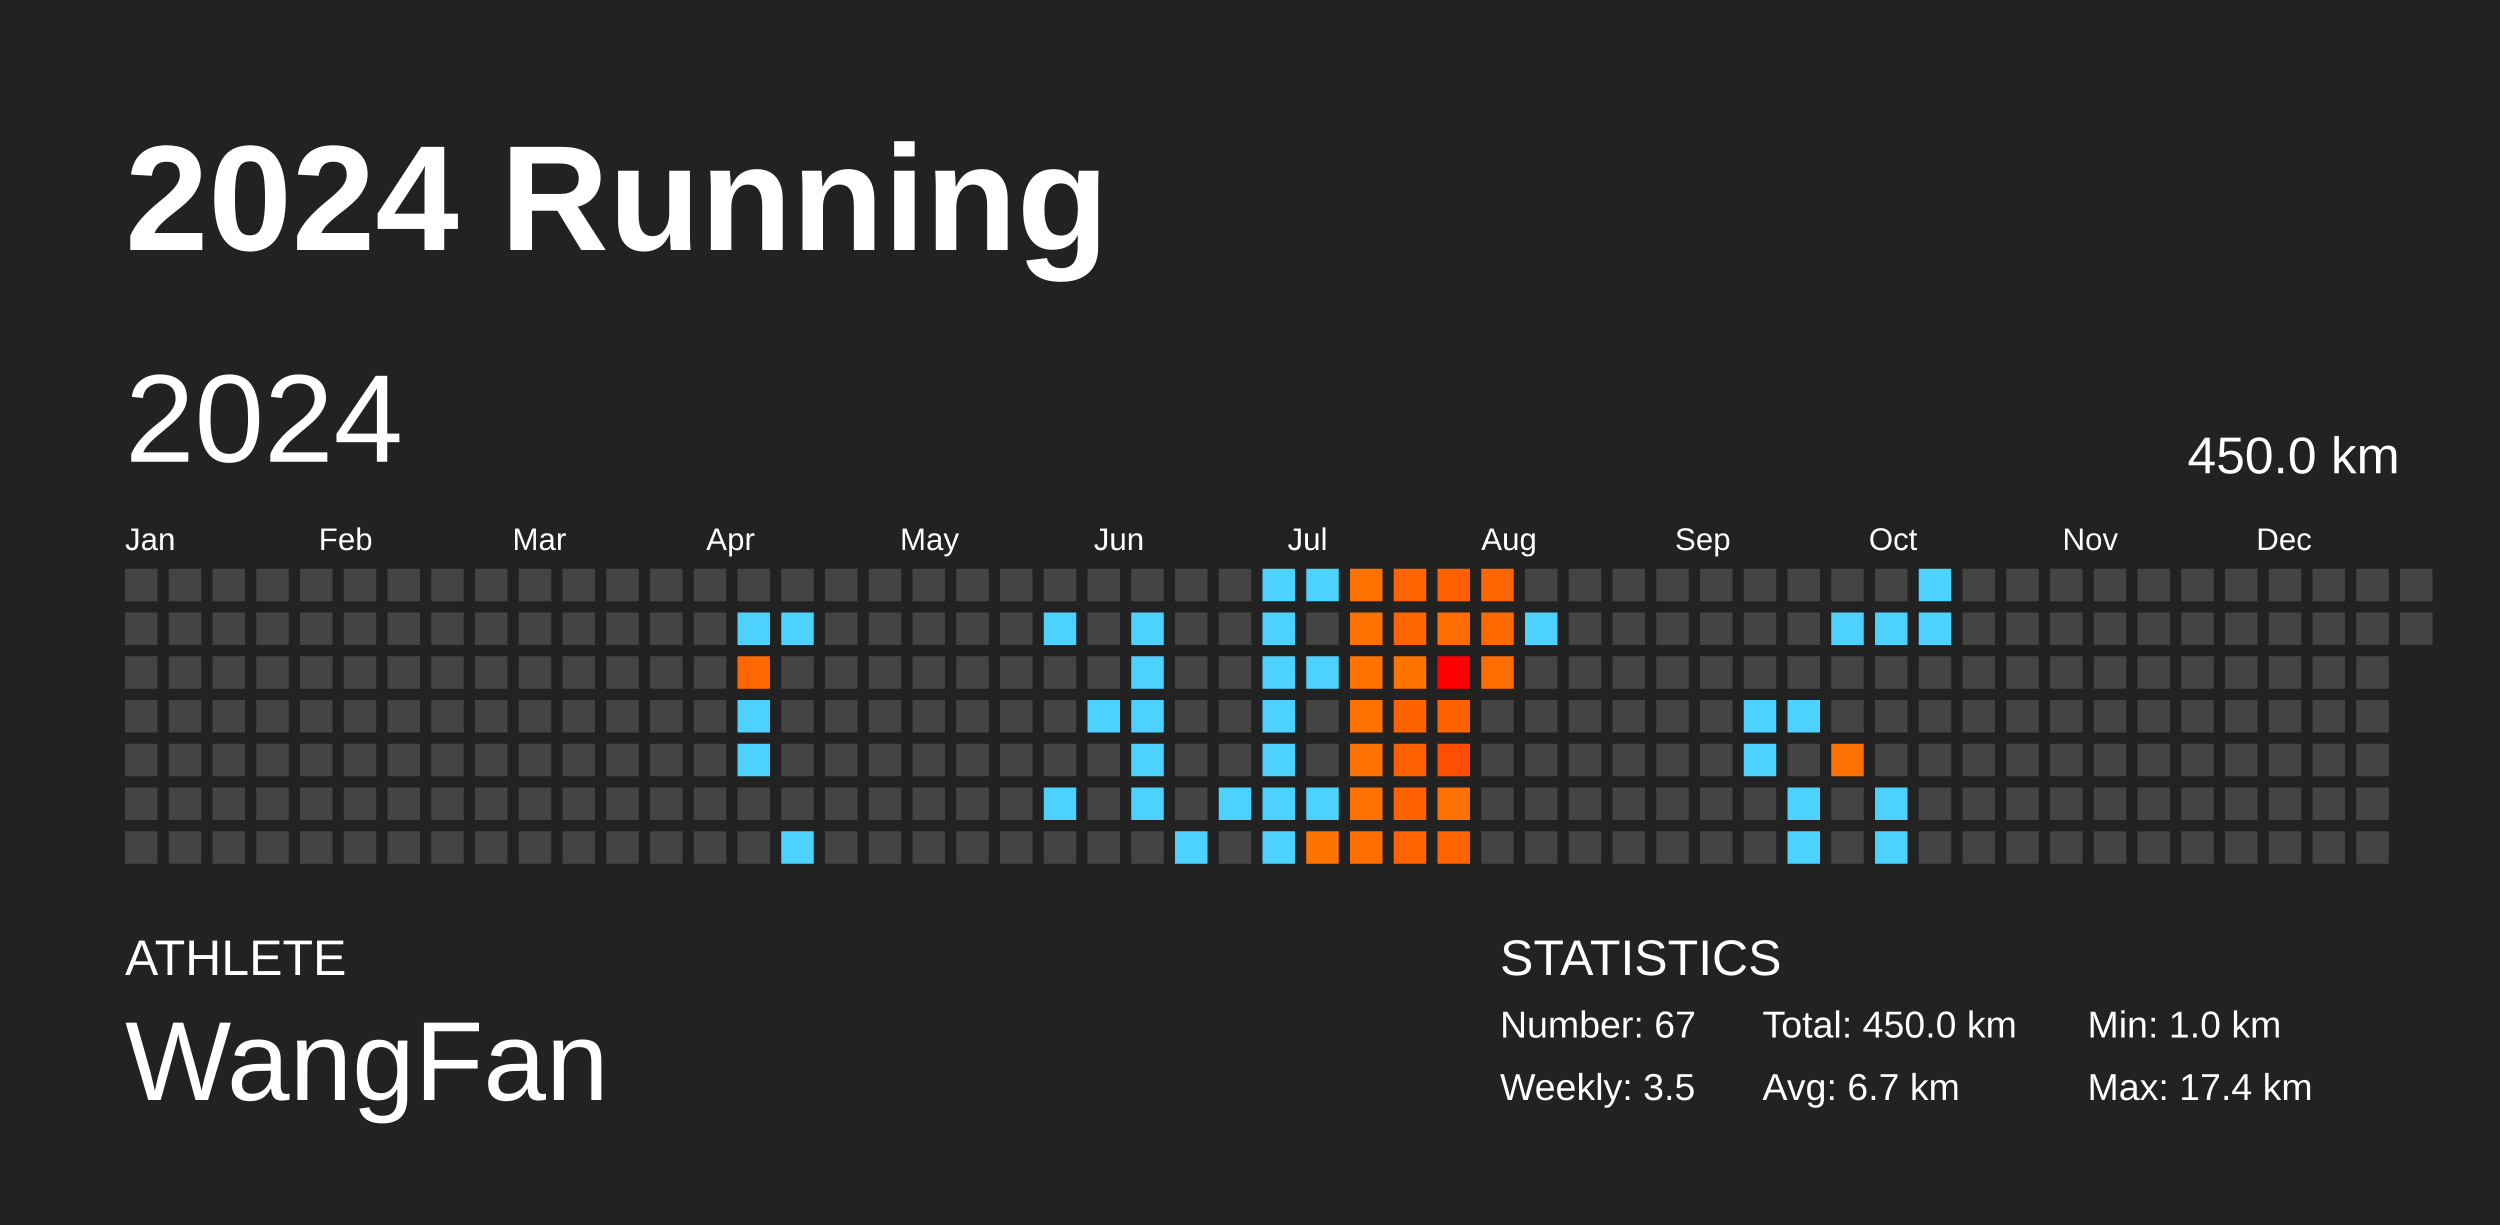
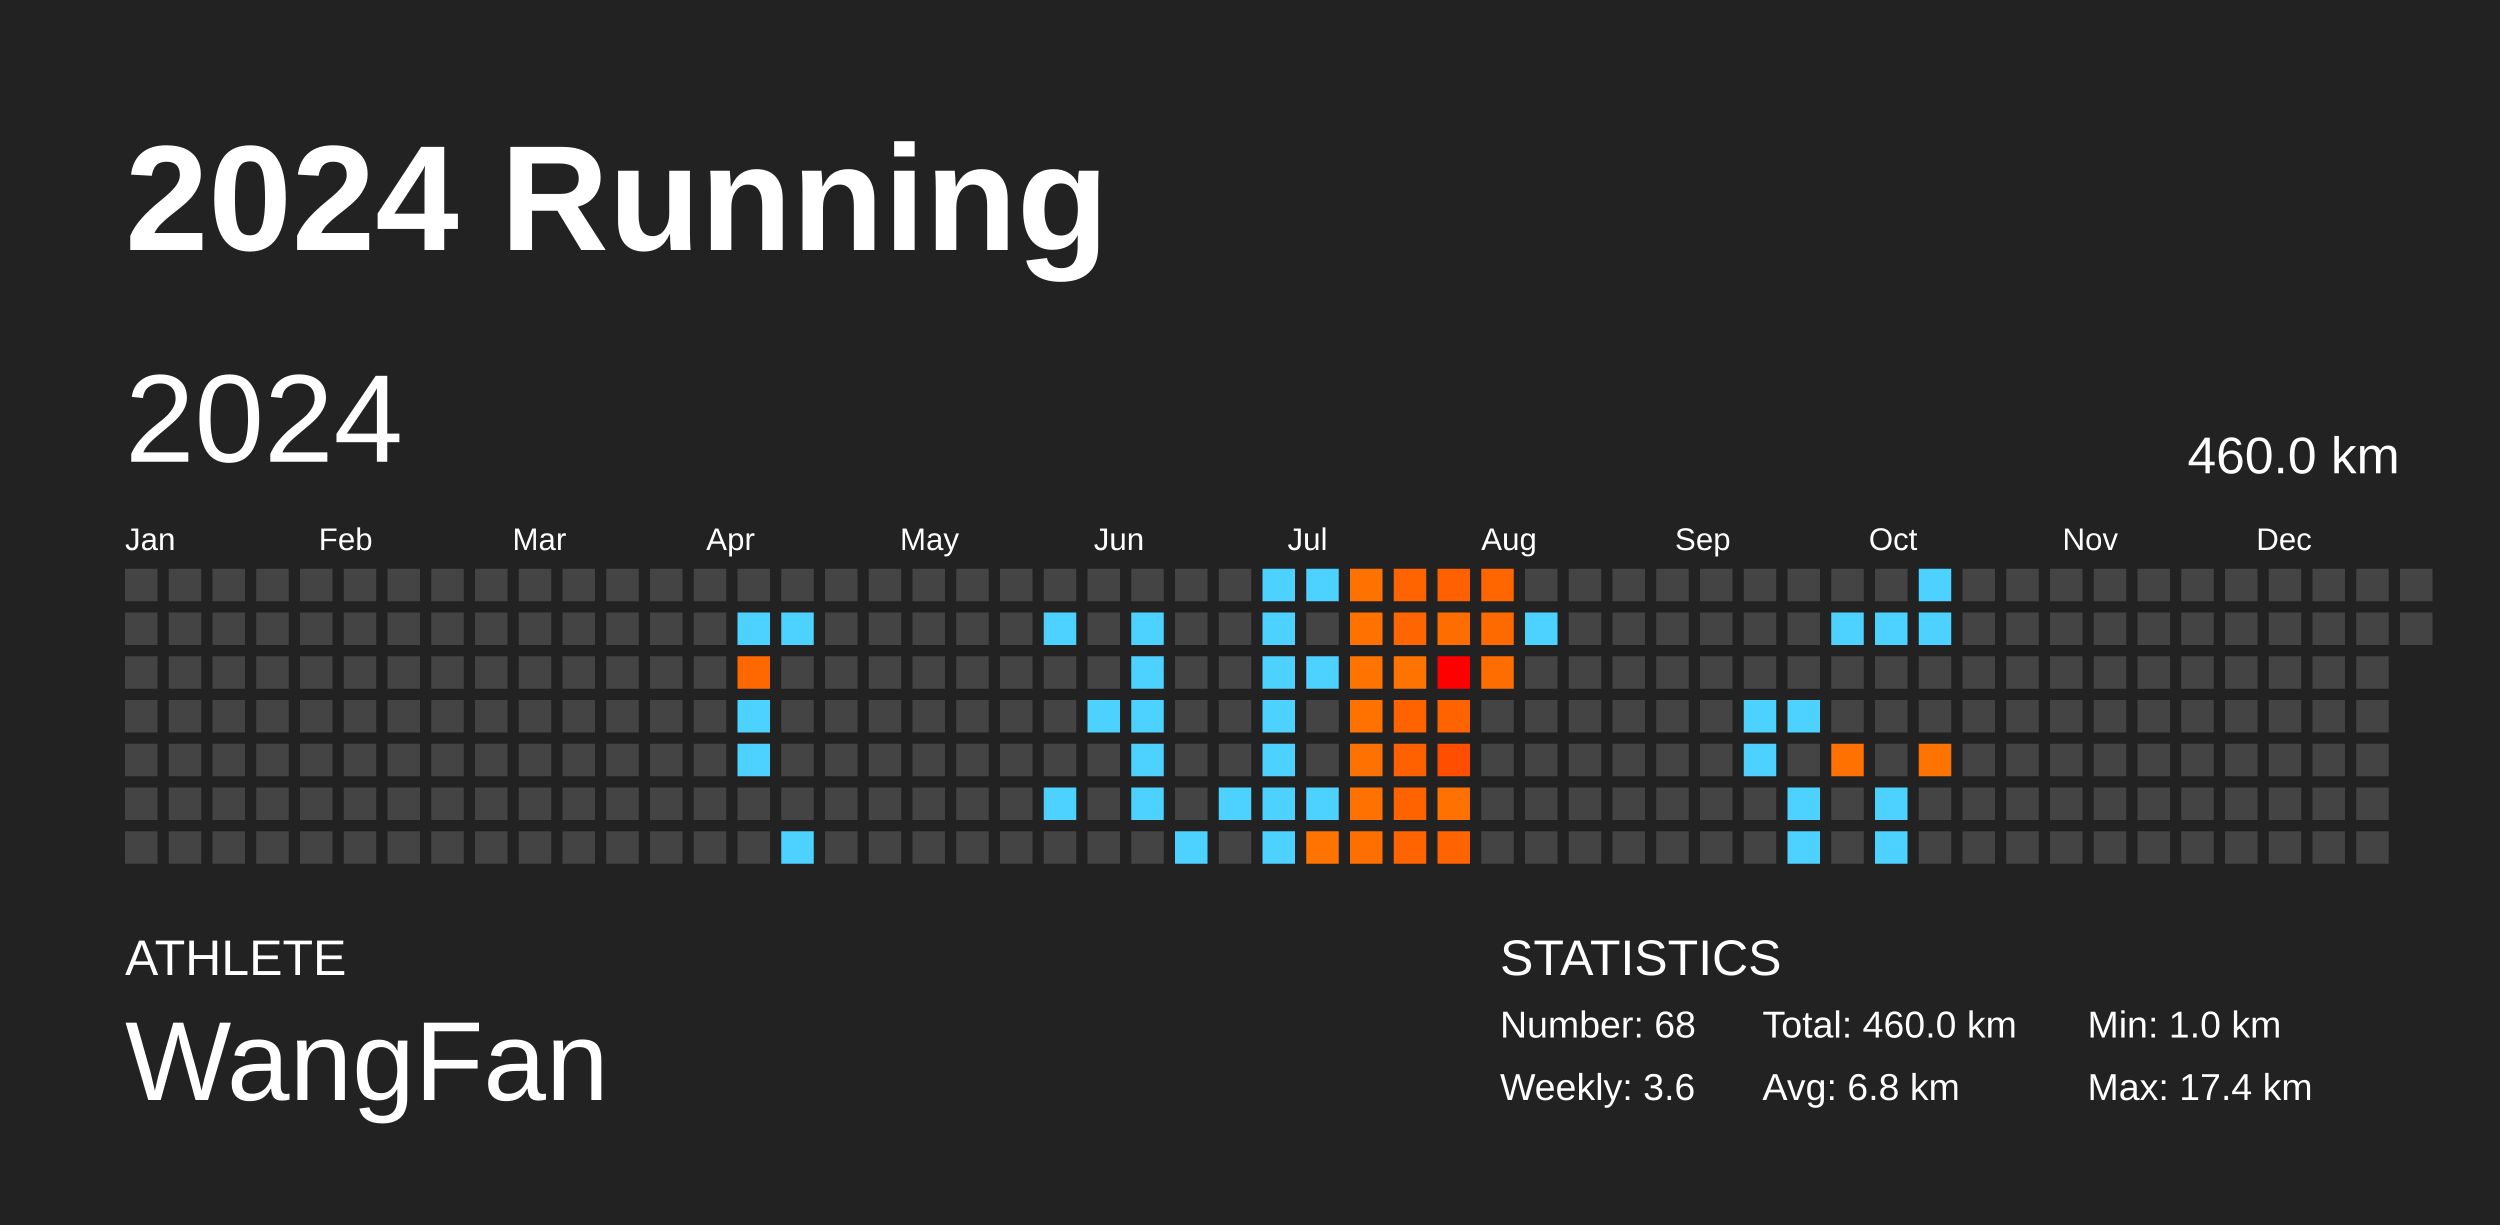
<svg xmlns="http://www.w3.org/2000/svg" baseProfile="full" height="98mm" version="1.1" viewBox="0,0,200,98" width="200mm">
  <defs />
  <rect fill="#222222" height="98" width="200" x="0" y="0" />
  <text fill="#FFFFFF" style="font-size:12px; font-family:Arial; font-weight:bold;" x="10" y="20">2024 Running</text>
  <text fill="#FFFFFF" style="font-size:4px; font-family:Arial" x="10" y="78">ATHLETE</text>
  <text fill="#FFFFFF" style="font-size:9px; font-family:Arial" x="10" y="88">WangFan</text>
  <text fill="#FFFFFF" style="font-size:4px; font-family:Arial" x="120" y="78">STATISTICS</text>
-   <text fill="#FFFFFF" style="font-size:3px; font-family:Arial" x="120" y="83">Number: 67</text>
-   <text fill="#FFFFFF" style="font-size:3px; font-family:Arial" x="120" y="88">Weekly: 3.5</text>
-   <text fill="#FFFFFF" style="font-size:3px; font-family:Arial" x="141" y="83">Total: 450.0 km</text>
-   <text fill="#FFFFFF" style="font-size:3px; font-family:Arial" x="141" y="88">Avg: 6.7 km</text>
+   <text fill="#FFFFFF" style="font-size:3px; font-family:Arial" x="120" y="83">Number: 68</text>
+   <text fill="#FFFFFF" style="font-size:3px; font-family:Arial" x="120" y="88">Weekly: 3.6</text>
+   <text fill="#FFFFFF" style="font-size:3px; font-family:Arial" x="141" y="83">Total: 460.0 km</text>
+   <text fill="#FFFFFF" style="font-size:3px; font-family:Arial" x="141" y="88">Avg: 6.8 km</text>
  <text fill="#FFFFFF" style="font-size:3px; font-family:Arial" x="167" y="83">Min: 1.0 km</text>
  <text fill="#FFFFFF" style="font-size:3px; font-family:Arial" x="167" y="88">Max: 17.4 km</text>
  <text dominant-baseline="hanging" fill="#FFFFFF" style="font-size:10.0px; font-family:Arial;" x="10" y="30">2024</text>
-   <text dominant-baseline="hanging" fill="#FFFFFF" style="font-size:4.125px; font-family:Arial;" x="175" y="35">450.0 km</text>
+   <text dominant-baseline="hanging" fill="#FFFFFF" style="font-size:4.125px; font-family:Arial;" x="175" y="35">460.0 km</text>
  <text fill="#FFFFFF" style="font-size:2.5px; font-family:Arial" x="10.0" y="44">Jan</text>
  <text fill="#FFFFFF" style="font-size:2.5px; font-family:Arial" x="25.5" y="44">Feb</text>
  <text fill="#FFFFFF" style="font-size:2.5px; font-family:Arial" x="41.0" y="44">Mar</text>
  <text fill="#FFFFFF" style="font-size:2.5px; font-family:Arial" x="56.5" y="44">Apr</text>
  <text fill="#FFFFFF" style="font-size:2.5px; font-family:Arial" x="72.0" y="44">May</text>
  <text fill="#FFFFFF" style="font-size:2.5px; font-family:Arial" x="87.5" y="44">Jun</text>
  <text fill="#FFFFFF" style="font-size:2.5px; font-family:Arial" x="103.0" y="44">Jul</text>
  <text fill="#FFFFFF" style="font-size:2.5px; font-family:Arial" x="118.5" y="44">Aug</text>
  <text fill="#FFFFFF" style="font-size:2.5px; font-family:Arial" x="134.0" y="44">Sep</text>
  <text fill="#FFFFFF" style="font-size:2.5px; font-family:Arial" x="149.5" y="44">Oct</text>
  <text fill="#FFFFFF" style="font-size:2.5px; font-family:Arial" x="165.0" y="44">Nov</text>
  <text fill="#FFFFFF" style="font-size:2.5px; font-family:Arial" x="180.5" y="44">Dec</text>
  <rect fill="#444444" height="2.6" width="2.6" x="10.0" y="45.5" />
  <rect fill="#444444" height="2.6" width="2.6" x="10.0" y="49.0" />
  <rect fill="#444444" height="2.6" width="2.6" x="10.0" y="52.5" />
  <rect fill="#444444" height="2.6" width="2.6" x="10.0" y="56.0" />
  <rect fill="#444444" height="2.6" width="2.6" x="10.0" y="59.5" />
  <rect fill="#444444" height="2.6" width="2.6" x="10.0" y="63.0" />
  <rect fill="#444444" height="2.6" width="2.6" x="10.0" y="66.5" />
  <rect fill="#444444" height="2.6" width="2.6" x="13.5" y="45.5" />
  <rect fill="#444444" height="2.6" width="2.6" x="13.5" y="49.0" />
  <rect fill="#444444" height="2.6" width="2.6" x="13.5" y="52.5" />
  <rect fill="#444444" height="2.6" width="2.6" x="13.5" y="56.0" />
  <rect fill="#444444" height="2.6" width="2.6" x="13.5" y="59.5" />
  <rect fill="#444444" height="2.6" width="2.6" x="13.5" y="63.0" />
  <rect fill="#444444" height="2.6" width="2.6" x="13.5" y="66.5" />
  <rect fill="#444444" height="2.6" width="2.6" x="17.0" y="45.5" />
  <rect fill="#444444" height="2.6" width="2.6" x="17.0" y="49.0" />
  <rect fill="#444444" height="2.6" width="2.6" x="17.0" y="52.5" />
  <rect fill="#444444" height="2.6" width="2.6" x="17.0" y="56.0" />
  <rect fill="#444444" height="2.6" width="2.6" x="17.0" y="59.5" />
  <rect fill="#444444" height="2.6" width="2.6" x="17.0" y="63.0" />
  <rect fill="#444444" height="2.6" width="2.6" x="17.0" y="66.5" />
  <rect fill="#444444" height="2.6" width="2.6" x="20.5" y="45.5" />
  <rect fill="#444444" height="2.6" width="2.6" x="20.5" y="49.0" />
  <rect fill="#444444" height="2.6" width="2.6" x="20.5" y="52.5" />
  <rect fill="#444444" height="2.6" width="2.6" x="20.5" y="56.0" />
  <rect fill="#444444" height="2.6" width="2.6" x="20.5" y="59.5" />
  <rect fill="#444444" height="2.6" width="2.6" x="20.5" y="63.0" />
  <rect fill="#444444" height="2.6" width="2.6" x="20.5" y="66.5" />
  <rect fill="#444444" height="2.6" width="2.6" x="24.0" y="45.5" />
  <rect fill="#444444" height="2.6" width="2.6" x="24.0" y="49.0" />
  <rect fill="#444444" height="2.6" width="2.6" x="24.0" y="52.5" />
  <rect fill="#444444" height="2.6" width="2.6" x="24.0" y="56.0" />
  <rect fill="#444444" height="2.6" width="2.6" x="24.0" y="59.5" />
  <rect fill="#444444" height="2.6" width="2.6" x="24.0" y="63.0" />
  <rect fill="#444444" height="2.6" width="2.6" x="24.0" y="66.5" />
  <rect fill="#444444" height="2.6" width="2.6" x="27.5" y="45.5" />
  <rect fill="#444444" height="2.6" width="2.6" x="27.5" y="49.0" />
  <rect fill="#444444" height="2.6" width="2.6" x="27.5" y="52.5" />
  <rect fill="#444444" height="2.6" width="2.6" x="27.5" y="56.0" />
  <rect fill="#444444" height="2.6" width="2.6" x="27.5" y="59.5" />
  <rect fill="#444444" height="2.6" width="2.6" x="27.5" y="63.0" />
  <rect fill="#444444" height="2.6" width="2.6" x="27.5" y="66.5" />
  <rect fill="#444444" height="2.6" width="2.6" x="31.0" y="45.5" />
  <rect fill="#444444" height="2.6" width="2.6" x="31.0" y="49.0" />
  <rect fill="#444444" height="2.6" width="2.6" x="31.0" y="52.5" />
  <rect fill="#444444" height="2.6" width="2.6" x="31.0" y="56.0" />
  <rect fill="#444444" height="2.6" width="2.6" x="31.0" y="59.5" />
  <rect fill="#444444" height="2.6" width="2.6" x="31.0" y="63.0" />
  <rect fill="#444444" height="2.6" width="2.6" x="31.0" y="66.5" />
  <rect fill="#444444" height="2.6" width="2.6" x="34.5" y="45.5" />
  <rect fill="#444444" height="2.6" width="2.6" x="34.5" y="49.0" />
  <rect fill="#444444" height="2.6" width="2.6" x="34.5" y="52.5" />
  <rect fill="#444444" height="2.6" width="2.6" x="34.5" y="56.0" />
  <rect fill="#444444" height="2.6" width="2.6" x="34.5" y="59.5" />
  <rect fill="#444444" height="2.6" width="2.6" x="34.5" y="63.0" />
  <rect fill="#444444" height="2.6" width="2.6" x="34.5" y="66.5" />
  <rect fill="#444444" height="2.6" width="2.6" x="38.0" y="45.5" />
  <rect fill="#444444" height="2.6" width="2.6" x="38.0" y="49.0" />
  <rect fill="#444444" height="2.6" width="2.6" x="38.0" y="52.5" />
  <rect fill="#444444" height="2.6" width="2.6" x="38.0" y="56.0" />
  <rect fill="#444444" height="2.6" width="2.6" x="38.0" y="59.5" />
  <rect fill="#444444" height="2.6" width="2.6" x="38.0" y="63.0" />
  <rect fill="#444444" height="2.6" width="2.6" x="38.0" y="66.5" />
  <rect fill="#444444" height="2.6" width="2.6" x="41.5" y="45.5" />
  <rect fill="#444444" height="2.6" width="2.6" x="41.5" y="49.0" />
  <rect fill="#444444" height="2.6" width="2.6" x="41.5" y="52.5" />
  <rect fill="#444444" height="2.6" width="2.6" x="41.5" y="56.0" />
  <rect fill="#444444" height="2.6" width="2.6" x="41.5" y="59.5" />
  <rect fill="#444444" height="2.6" width="2.6" x="41.5" y="63.0" />
  <rect fill="#444444" height="2.6" width="2.6" x="41.5" y="66.5" />
  <rect fill="#444444" height="2.6" width="2.6" x="45.0" y="45.5" />
  <rect fill="#444444" height="2.6" width="2.6" x="45.0" y="49.0" />
  <rect fill="#444444" height="2.6" width="2.6" x="45.0" y="52.5" />
  <rect fill="#444444" height="2.6" width="2.6" x="45.0" y="56.0" />
  <rect fill="#444444" height="2.6" width="2.6" x="45.0" y="59.5" />
  <rect fill="#444444" height="2.6" width="2.6" x="45.0" y="63.0" />
  <rect fill="#444444" height="2.6" width="2.6" x="45.0" y="66.5" />
  <rect fill="#444444" height="2.6" width="2.6" x="48.5" y="45.5" />
  <rect fill="#444444" height="2.6" width="2.6" x="48.5" y="49.0" />
  <rect fill="#444444" height="2.6" width="2.6" x="48.5" y="52.5" />
  <rect fill="#444444" height="2.6" width="2.6" x="48.5" y="56.0" />
  <rect fill="#444444" height="2.6" width="2.6" x="48.5" y="59.5" />
  <rect fill="#444444" height="2.6" width="2.6" x="48.5" y="63.0" />
  <rect fill="#444444" height="2.6" width="2.6" x="48.5" y="66.5" />
  <rect fill="#444444" height="2.6" width="2.6" x="52.0" y="45.5" />
  <rect fill="#444444" height="2.6" width="2.6" x="52.0" y="49.0" />
  <rect fill="#444444" height="2.6" width="2.6" x="52.0" y="52.5" />
  <rect fill="#444444" height="2.6" width="2.6" x="52.0" y="56.0" />
  <rect fill="#444444" height="2.6" width="2.6" x="52.0" y="59.5" />
  <rect fill="#444444" height="2.6" width="2.6" x="52.0" y="63.0" />
  <rect fill="#444444" height="2.6" width="2.6" x="52.0" y="66.5" />
  <rect fill="#444444" height="2.6" width="2.6" x="55.5" y="45.5" />
  <rect fill="#444444" height="2.6" width="2.6" x="55.5" y="49.0" />
  <rect fill="#444444" height="2.6" width="2.6" x="55.5" y="52.5" />
  <rect fill="#444444" height="2.6" width="2.6" x="55.5" y="56.0" />
  <rect fill="#444444" height="2.6" width="2.6" x="55.5" y="59.5" />
  <rect fill="#444444" height="2.6" width="2.6" x="55.5" y="63.0" />
  <rect fill="#444444" height="2.6" width="2.6" x="55.5" y="66.5" />
  <rect fill="#444444" height="2.6" width="2.6" x="59.0" y="45.5" />
  <rect fill="#4dd2ff" height="2.6" width="2.6" x="59.0" y="49.0" />
  <rect fill="#ff6700" height="2.6" width="2.6" x="59.0" y="52.5" />
  <rect fill="#4dd2ff" height="2.6" width="2.6" x="59.0" y="56.0" />
  <rect fill="#4dd2ff" height="2.6" width="2.6" x="59.0" y="59.5" />
  <rect fill="#444444" height="2.6" width="2.6" x="59.0" y="63.0" />
  <rect fill="#444444" height="2.6" width="2.6" x="59.0" y="66.5" />
  <rect fill="#444444" height="2.6" width="2.6" x="62.5" y="45.5" />
  <rect fill="#4dd2ff" height="2.6" width="2.6" x="62.5" y="49.0" />
  <rect fill="#444444" height="2.6" width="2.6" x="62.5" y="52.5" />
  <rect fill="#444444" height="2.6" width="2.6" x="62.5" y="56.0" />
  <rect fill="#444444" height="2.6" width="2.6" x="62.5" y="59.5" />
  <rect fill="#444444" height="2.6" width="2.6" x="62.5" y="63.0" />
  <rect fill="#4dd2ff" height="2.6" width="2.6" x="62.5" y="66.5" />
  <rect fill="#444444" height="2.6" width="2.6" x="66.0" y="45.5" />
  <rect fill="#444444" height="2.6" width="2.6" x="66.0" y="49.0" />
  <rect fill="#444444" height="2.6" width="2.6" x="66.0" y="52.5" />
  <rect fill="#444444" height="2.6" width="2.6" x="66.0" y="56.0" />
  <rect fill="#444444" height="2.6" width="2.6" x="66.0" y="59.5" />
  <rect fill="#444444" height="2.6" width="2.6" x="66.0" y="63.0" />
  <rect fill="#444444" height="2.6" width="2.6" x="66.0" y="66.5" />
  <rect fill="#444444" height="2.6" width="2.6" x="69.5" y="45.5" />
  <rect fill="#444444" height="2.6" width="2.6" x="69.5" y="49.0" />
  <rect fill="#444444" height="2.6" width="2.6" x="69.5" y="52.5" />
  <rect fill="#444444" height="2.6" width="2.6" x="69.5" y="56.0" />
  <rect fill="#444444" height="2.6" width="2.6" x="69.5" y="59.5" />
  <rect fill="#444444" height="2.6" width="2.6" x="69.5" y="63.0" />
  <rect fill="#444444" height="2.6" width="2.6" x="69.5" y="66.5" />
  <rect fill="#444444" height="2.6" width="2.6" x="73.0" y="45.5" />
  <rect fill="#444444" height="2.6" width="2.6" x="73.0" y="49.0" />
  <rect fill="#444444" height="2.6" width="2.6" x="73.0" y="52.5" />
  <rect fill="#444444" height="2.6" width="2.6" x="73.0" y="56.0" />
  <rect fill="#444444" height="2.6" width="2.6" x="73.0" y="59.5" />
  <rect fill="#444444" height="2.6" width="2.6" x="73.0" y="63.0" />
  <rect fill="#444444" height="2.6" width="2.6" x="73.0" y="66.5" />
  <rect fill="#444444" height="2.6" width="2.6" x="76.5" y="45.5" />
  <rect fill="#444444" height="2.6" width="2.6" x="76.5" y="49.0" />
  <rect fill="#444444" height="2.6" width="2.6" x="76.5" y="52.5" />
  <rect fill="#444444" height="2.6" width="2.6" x="76.5" y="56.0" />
  <rect fill="#444444" height="2.6" width="2.6" x="76.5" y="59.5" />
  <rect fill="#444444" height="2.6" width="2.6" x="76.5" y="63.0" />
  <rect fill="#444444" height="2.6" width="2.6" x="76.5" y="66.5" />
  <rect fill="#444444" height="2.6" width="2.6" x="80.0" y="45.5" />
  <rect fill="#444444" height="2.6" width="2.6" x="80.0" y="49.0" />
  <rect fill="#444444" height="2.6" width="2.6" x="80.0" y="52.5" />
  <rect fill="#444444" height="2.6" width="2.6" x="80.0" y="56.0" />
  <rect fill="#444444" height="2.6" width="2.6" x="80.0" y="59.5" />
  <rect fill="#444444" height="2.6" width="2.6" x="80.0" y="63.0" />
  <rect fill="#444444" height="2.6" width="2.6" x="80.0" y="66.5" />
  <rect fill="#444444" height="2.6" width="2.6" x="83.5" y="45.5" />
  <rect fill="#4dd2ff" height="2.6" width="2.6" x="83.5" y="49.0" />
  <rect fill="#444444" height="2.6" width="2.6" x="83.5" y="52.5" />
  <rect fill="#444444" height="2.6" width="2.6" x="83.5" y="56.0" />
  <rect fill="#444444" height="2.6" width="2.6" x="83.5" y="59.5" />
  <rect fill="#4dd2ff" height="2.6" width="2.6" x="83.5" y="63.0" />
  <rect fill="#444444" height="2.6" width="2.6" x="83.5" y="66.5" />
  <rect fill="#444444" height="2.6" width="2.6" x="87.0" y="45.5" />
  <rect fill="#444444" height="2.6" width="2.6" x="87.0" y="49.0" />
  <rect fill="#444444" height="2.6" width="2.6" x="87.0" y="52.5" />
  <rect fill="#4dd2ff" height="2.6" width="2.6" x="87.0" y="56.0" />
  <rect fill="#444444" height="2.6" width="2.6" x="87.0" y="59.5" />
  <rect fill="#444444" height="2.6" width="2.6" x="87.0" y="63.0" />
  <rect fill="#444444" height="2.6" width="2.6" x="87.0" y="66.5" />
  <rect fill="#444444" height="2.6" width="2.6" x="90.5" y="45.5" />
  <rect fill="#4dd2ff" height="2.6" width="2.6" x="90.5" y="49.0" />
  <rect fill="#4dd2ff" height="2.6" width="2.6" x="90.5" y="52.5" />
  <rect fill="#4dd2ff" height="2.6" width="2.6" x="90.5" y="56.0" />
  <rect fill="#4dd2ff" height="2.6" width="2.6" x="90.5" y="59.5" />
  <rect fill="#4dd2ff" height="2.6" width="2.6" x="90.5" y="63.0" />
  <rect fill="#444444" height="2.6" width="2.6" x="90.5" y="66.5" />
  <rect fill="#444444" height="2.6" width="2.6" x="94.0" y="45.5" />
  <rect fill="#444444" height="2.6" width="2.6" x="94.0" y="49.0" />
  <rect fill="#444444" height="2.6" width="2.6" x="94.0" y="52.5" />
  <rect fill="#444444" height="2.6" width="2.6" x="94.0" y="56.0" />
  <rect fill="#444444" height="2.6" width="2.6" x="94.0" y="59.5" />
  <rect fill="#444444" height="2.6" width="2.6" x="94.0" y="63.0" />
  <rect fill="#4dd2ff" height="2.6" width="2.6" x="94.0" y="66.5" />
  <rect fill="#444444" height="2.6" width="2.6" x="97.5" y="45.5" />
  <rect fill="#444444" height="2.6" width="2.6" x="97.5" y="49.0" />
  <rect fill="#444444" height="2.6" width="2.6" x="97.5" y="52.5" />
  <rect fill="#444444" height="2.6" width="2.6" x="97.5" y="56.0" />
  <rect fill="#444444" height="2.6" width="2.6" x="97.5" y="59.5" />
  <rect fill="#4dd2ff" height="2.6" width="2.6" x="97.5" y="63.0" />
  <rect fill="#444444" height="2.6" width="2.6" x="97.5" y="66.5" />
  <rect fill="#4dd2ff" height="2.6" width="2.6" x="101.0" y="45.5" />
  <rect fill="#4dd2ff" height="2.6" width="2.6" x="101.0" y="49.0" />
  <rect fill="#4dd2ff" height="2.6" width="2.6" x="101.0" y="52.5" />
  <rect fill="#4dd2ff" height="2.6" width="2.6" x="101.0" y="56.0" />
  <rect fill="#4dd2ff" height="2.6" width="2.6" x="101.0" y="59.5" />
  <rect fill="#4dd2ff" height="2.6" width="2.6" x="101.0" y="63.0" />
  <rect fill="#4dd2ff" height="2.6" width="2.6" x="101.0" y="66.5" />
  <rect fill="#4dd2ff" height="2.6" width="2.6" x="104.5" y="45.5" />
  <rect fill="#444444" height="2.6" width="2.6" x="104.5" y="49.0" />
  <rect fill="#4dd2ff" height="2.6" width="2.6" x="104.5" y="52.5" />
  <rect fill="#444444" height="2.6" width="2.6" x="104.5" y="56.0" />
  <rect fill="#444444" height="2.6" width="2.6" x="104.5" y="59.5" />
  <rect fill="#4dd2ff" height="2.6" width="2.6" x="104.5" y="63.0" />
  <rect fill="#ff7300" height="2.6" width="2.6" x="104.5" y="66.5" />
  <rect fill="#ff7200" height="2.6" width="2.6" x="108.0" y="45.5" />
  <rect fill="#ff7200" height="2.6" width="2.6" x="108.0" y="49.0" />
  <rect fill="#ff7300" height="2.6" width="2.6" x="108.0" y="52.5" />
  <rect fill="#ff7200" height="2.6" width="2.6" x="108.0" y="56.0" />
  <rect fill="#ff7100" height="2.6" width="2.6" x="108.0" y="59.5" />
  <rect fill="#ff7100" height="2.6" width="2.6" x="108.0" y="63.0" />
  <rect fill="#ff6f00" height="2.6" width="2.6" x="108.0" y="66.5" />
  <rect fill="#ff6400" height="2.6" width="2.6" x="111.5" y="45.5" />
  <rect fill="#ff6500" height="2.6" width="2.6" x="111.5" y="49.0" />
  <rect fill="#ff7300" height="2.6" width="2.6" x="111.5" y="52.5" />
  <rect fill="#ff6300" height="2.6" width="2.6" x="111.5" y="56.0" />
  <rect fill="#ff6000" height="2.6" width="2.6" x="111.5" y="59.5" />
  <rect fill="#ff6300" height="2.6" width="2.6" x="111.5" y="63.0" />
  <rect fill="#ff6400" height="2.6" width="2.6" x="111.5" y="66.5" />
  <rect fill="#ff6000" height="2.6" width="2.6" x="115.0" y="45.5" />
  <rect fill="#ff6d00" height="2.6" width="2.6" x="115.0" y="49.0" />
  <rect fill="#ff0000" height="2.6" width="2.6" x="115.0" y="52.5" />
  <rect fill="#ff6300" height="2.6" width="2.6" x="115.0" y="56.0" />
  <rect fill="#ff4e00" height="2.6" width="2.6" x="115.0" y="59.5" />
  <rect fill="#ff7100" height="2.6" width="2.6" x="115.0" y="63.0" />
  <rect fill="#ff6400" height="2.6" width="2.6" x="115.0" y="66.5" />
  <rect fill="#ff6600" height="2.6" width="2.6" x="118.5" y="45.5" />
  <rect fill="#ff6a00" height="2.6" width="2.6" x="118.5" y="49.0" />
  <rect fill="#ff6d00" height="2.6" width="2.6" x="118.5" y="52.5" />
  <rect fill="#444444" height="2.6" width="2.6" x="118.5" y="56.0" />
  <rect fill="#444444" height="2.6" width="2.6" x="118.5" y="59.5" />
  <rect fill="#444444" height="2.6" width="2.6" x="118.5" y="63.0" />
  <rect fill="#444444" height="2.6" width="2.6" x="118.5" y="66.5" />
  <rect fill="#444444" height="2.6" width="2.6" x="122.0" y="45.5" />
  <rect fill="#4dd2ff" height="2.6" width="2.6" x="122.0" y="49.0" />
  <rect fill="#444444" height="2.6" width="2.6" x="122.0" y="52.5" />
  <rect fill="#444444" height="2.6" width="2.6" x="122.0" y="56.0" />
  <rect fill="#444444" height="2.6" width="2.6" x="122.0" y="59.5" />
  <rect fill="#444444" height="2.6" width="2.6" x="122.0" y="63.0" />
  <rect fill="#444444" height="2.6" width="2.6" x="122.0" y="66.5" />
  <rect fill="#444444" height="2.6" width="2.6" x="125.5" y="45.5" />
  <rect fill="#444444" height="2.6" width="2.6" x="125.5" y="49.0" />
  <rect fill="#444444" height="2.6" width="2.6" x="125.5" y="52.5" />
  <rect fill="#444444" height="2.6" width="2.6" x="125.5" y="56.0" />
  <rect fill="#444444" height="2.6" width="2.6" x="125.5" y="59.5" />
  <rect fill="#444444" height="2.6" width="2.6" x="125.5" y="63.0" />
  <rect fill="#444444" height="2.6" width="2.6" x="125.5" y="66.5" />
  <rect fill="#444444" height="2.6" width="2.6" x="129.0" y="45.5" />
  <rect fill="#444444" height="2.6" width="2.6" x="129.0" y="49.0" />
  <rect fill="#444444" height="2.6" width="2.6" x="129.0" y="52.5" />
  <rect fill="#444444" height="2.6" width="2.6" x="129.0" y="56.0" />
  <rect fill="#444444" height="2.6" width="2.6" x="129.0" y="59.5" />
  <rect fill="#444444" height="2.6" width="2.6" x="129.0" y="63.0" />
  <rect fill="#444444" height="2.6" width="2.6" x="129.0" y="66.5" />
  <rect fill="#444444" height="2.6" width="2.6" x="132.5" y="45.5" />
  <rect fill="#444444" height="2.6" width="2.6" x="132.5" y="49.0" />
  <rect fill="#444444" height="2.6" width="2.6" x="132.5" y="52.5" />
  <rect fill="#444444" height="2.6" width="2.6" x="132.5" y="56.0" />
  <rect fill="#444444" height="2.6" width="2.6" x="132.5" y="59.5" />
  <rect fill="#444444" height="2.6" width="2.6" x="132.5" y="63.0" />
  <rect fill="#444444" height="2.6" width="2.6" x="132.5" y="66.5" />
  <rect fill="#444444" height="2.6" width="2.6" x="136.0" y="45.5" />
  <rect fill="#444444" height="2.6" width="2.6" x="136.0" y="49.0" />
  <rect fill="#444444" height="2.6" width="2.6" x="136.0" y="52.5" />
  <rect fill="#444444" height="2.6" width="2.6" x="136.0" y="56.0" />
  <rect fill="#444444" height="2.6" width="2.6" x="136.0" y="59.5" />
  <rect fill="#444444" height="2.6" width="2.6" x="136.0" y="63.0" />
  <rect fill="#444444" height="2.6" width="2.6" x="136.0" y="66.5" />
  <rect fill="#444444" height="2.6" width="2.6" x="139.5" y="45.5" />
  <rect fill="#444444" height="2.6" width="2.6" x="139.5" y="49.0" />
  <rect fill="#444444" height="2.6" width="2.6" x="139.5" y="52.5" />
  <rect fill="#4dd2ff" height="2.6" width="2.6" x="139.5" y="56.0" />
  <rect fill="#4dd2ff" height="2.6" width="2.6" x="139.5" y="59.5" />
  <rect fill="#444444" height="2.6" width="2.6" x="139.5" y="63.0" />
  <rect fill="#444444" height="2.6" width="2.6" x="139.5" y="66.5" />
  <rect fill="#444444" height="2.6" width="2.6" x="143.0" y="45.5" />
  <rect fill="#444444" height="2.6" width="2.6" x="143.0" y="49.0" />
  <rect fill="#444444" height="2.6" width="2.6" x="143.0" y="52.5" />
  <rect fill="#4dd2ff" height="2.6" width="2.6" x="143.0" y="56.0" />
  <rect fill="#444444" height="2.6" width="2.6" x="143.0" y="59.5" />
  <rect fill="#4dd2ff" height="2.6" width="2.6" x="143.0" y="63.0" />
  <rect fill="#4dd2ff" height="2.6" width="2.6" x="143.0" y="66.5" />
  <rect fill="#444444" height="2.6" width="2.6" x="146.5" y="45.5" />
  <rect fill="#4dd2ff" height="2.6" width="2.6" x="146.5" y="49.0" />
  <rect fill="#444444" height="2.6" width="2.6" x="146.5" y="52.5" />
  <rect fill="#444444" height="2.6" width="2.6" x="146.5" y="56.0" />
  <rect fill="#ff7100" height="2.6" width="2.6" x="146.5" y="59.5" />
  <rect fill="#444444" height="2.6" width="2.6" x="146.5" y="63.0" />
  <rect fill="#444444" height="2.6" width="2.6" x="146.5" y="66.5" />
  <rect fill="#444444" height="2.6" width="2.6" x="150.0" y="45.5" />
  <rect fill="#4dd2ff" height="2.6" width="2.6" x="150.0" y="49.0" />
  <rect fill="#444444" height="2.6" width="2.6" x="150.0" y="52.5" />
  <rect fill="#444444" height="2.6" width="2.6" x="150.0" y="56.0" />
  <rect fill="#444444" height="2.6" width="2.6" x="150.0" y="59.5" />
  <rect fill="#4dd2ff" height="2.6" width="2.6" x="150.0" y="63.0" />
  <rect fill="#4dd2ff" height="2.6" width="2.6" x="150.0" y="66.5" />
  <rect fill="#4dd2ff" height="2.6" width="2.6" x="153.5" y="45.5" />
  <rect fill="#4dd2ff" height="2.6" width="2.6" x="153.5" y="49.0" />
  <rect fill="#444444" height="2.6" width="2.6" x="153.5" y="52.5" />
  <rect fill="#444444" height="2.6" width="2.6" x="153.5" y="56.0" />
-   <rect fill="#444444" height="2.6" width="2.6" x="153.5" y="59.5" />
+   <rect fill="#ff7300" height="2.6" width="2.6" x="153.5" y="59.5" />
  <rect fill="#444444" height="2.6" width="2.6" x="153.5" y="63.0" />
  <rect fill="#444444" height="2.6" width="2.6" x="153.5" y="66.5" />
  <rect fill="#444444" height="2.6" width="2.6" x="157.0" y="45.5" />
  <rect fill="#444444" height="2.6" width="2.6" x="157.0" y="49.0" />
  <rect fill="#444444" height="2.6" width="2.6" x="157.0" y="52.5" />
  <rect fill="#444444" height="2.6" width="2.6" x="157.0" y="56.0" />
  <rect fill="#444444" height="2.6" width="2.6" x="157.0" y="59.5" />
  <rect fill="#444444" height="2.6" width="2.6" x="157.0" y="63.0" />
  <rect fill="#444444" height="2.6" width="2.6" x="157.0" y="66.5" />
  <rect fill="#444444" height="2.6" width="2.6" x="160.5" y="45.5" />
  <rect fill="#444444" height="2.6" width="2.6" x="160.5" y="49.0" />
  <rect fill="#444444" height="2.6" width="2.6" x="160.5" y="52.5" />
  <rect fill="#444444" height="2.6" width="2.6" x="160.5" y="56.0" />
  <rect fill="#444444" height="2.6" width="2.6" x="160.5" y="59.5" />
  <rect fill="#444444" height="2.6" width="2.6" x="160.5" y="63.0" />
  <rect fill="#444444" height="2.6" width="2.6" x="160.5" y="66.5" />
  <rect fill="#444444" height="2.6" width="2.6" x="164.0" y="45.5" />
  <rect fill="#444444" height="2.6" width="2.6" x="164.0" y="49.0" />
  <rect fill="#444444" height="2.6" width="2.6" x="164.0" y="52.5" />
  <rect fill="#444444" height="2.6" width="2.6" x="164.0" y="56.0" />
  <rect fill="#444444" height="2.6" width="2.6" x="164.0" y="59.5" />
  <rect fill="#444444" height="2.6" width="2.6" x="164.0" y="63.0" />
  <rect fill="#444444" height="2.6" width="2.6" x="164.0" y="66.5" />
  <rect fill="#444444" height="2.6" width="2.6" x="167.5" y="45.5" />
  <rect fill="#444444" height="2.6" width="2.6" x="167.5" y="49.0" />
  <rect fill="#444444" height="2.6" width="2.6" x="167.5" y="52.5" />
  <rect fill="#444444" height="2.6" width="2.6" x="167.5" y="56.0" />
  <rect fill="#444444" height="2.6" width="2.6" x="167.5" y="59.5" />
  <rect fill="#444444" height="2.6" width="2.6" x="167.5" y="63.0" />
  <rect fill="#444444" height="2.6" width="2.6" x="167.5" y="66.5" />
  <rect fill="#444444" height="2.6" width="2.6" x="171.0" y="45.5" />
  <rect fill="#444444" height="2.6" width="2.6" x="171.0" y="49.0" />
  <rect fill="#444444" height="2.6" width="2.6" x="171.0" y="52.5" />
  <rect fill="#444444" height="2.6" width="2.6" x="171.0" y="56.0" />
  <rect fill="#444444" height="2.6" width="2.6" x="171.0" y="59.5" />
  <rect fill="#444444" height="2.6" width="2.6" x="171.0" y="63.0" />
  <rect fill="#444444" height="2.6" width="2.6" x="171.0" y="66.5" />
  <rect fill="#444444" height="2.6" width="2.6" x="174.5" y="45.5" />
  <rect fill="#444444" height="2.6" width="2.6" x="174.5" y="49.0" />
  <rect fill="#444444" height="2.6" width="2.6" x="174.5" y="52.5" />
  <rect fill="#444444" height="2.6" width="2.6" x="174.5" y="56.0" />
  <rect fill="#444444" height="2.6" width="2.6" x="174.5" y="59.5" />
  <rect fill="#444444" height="2.6" width="2.6" x="174.5" y="63.0" />
  <rect fill="#444444" height="2.6" width="2.6" x="174.5" y="66.5" />
  <rect fill="#444444" height="2.6" width="2.6" x="178.0" y="45.5" />
  <rect fill="#444444" height="2.6" width="2.6" x="178.0" y="49.0" />
  <rect fill="#444444" height="2.6" width="2.6" x="178.0" y="52.5" />
  <rect fill="#444444" height="2.6" width="2.6" x="178.0" y="56.0" />
  <rect fill="#444444" height="2.6" width="2.6" x="178.0" y="59.5" />
  <rect fill="#444444" height="2.6" width="2.6" x="178.0" y="63.0" />
  <rect fill="#444444" height="2.6" width="2.6" x="178.0" y="66.5" />
  <rect fill="#444444" height="2.6" width="2.6" x="181.5" y="45.5" />
  <rect fill="#444444" height="2.6" width="2.6" x="181.5" y="49.0" />
  <rect fill="#444444" height="2.6" width="2.6" x="181.5" y="52.5" />
  <rect fill="#444444" height="2.6" width="2.6" x="181.5" y="56.0" />
  <rect fill="#444444" height="2.6" width="2.6" x="181.5" y="59.5" />
  <rect fill="#444444" height="2.6" width="2.6" x="181.5" y="63.0" />
  <rect fill="#444444" height="2.6" width="2.6" x="181.5" y="66.5" />
  <rect fill="#444444" height="2.6" width="2.6" x="185.0" y="45.5" />
  <rect fill="#444444" height="2.6" width="2.6" x="185.0" y="49.0" />
  <rect fill="#444444" height="2.6" width="2.6" x="185.0" y="52.5" />
  <rect fill="#444444" height="2.6" width="2.6" x="185.0" y="56.0" />
  <rect fill="#444444" height="2.6" width="2.6" x="185.0" y="59.5" />
  <rect fill="#444444" height="2.6" width="2.6" x="185.0" y="63.0" />
  <rect fill="#444444" height="2.6" width="2.6" x="185.0" y="66.5" />
  <rect fill="#444444" height="2.6" width="2.6" x="188.5" y="45.5" />
  <rect fill="#444444" height="2.6" width="2.6" x="188.5" y="49.0" />
  <rect fill="#444444" height="2.6" width="2.6" x="188.5" y="52.5" />
  <rect fill="#444444" height="2.6" width="2.6" x="188.5" y="56.0" />
  <rect fill="#444444" height="2.6" width="2.6" x="188.5" y="59.5" />
  <rect fill="#444444" height="2.6" width="2.6" x="188.5" y="63.0" />
  <rect fill="#444444" height="2.6" width="2.6" x="188.5" y="66.5" />
  <rect fill="#444444" height="2.6" width="2.6" x="192.0" y="45.5" />
  <rect fill="#444444" height="2.6" width="2.6" x="192.0" y="49.0" />
</svg>
